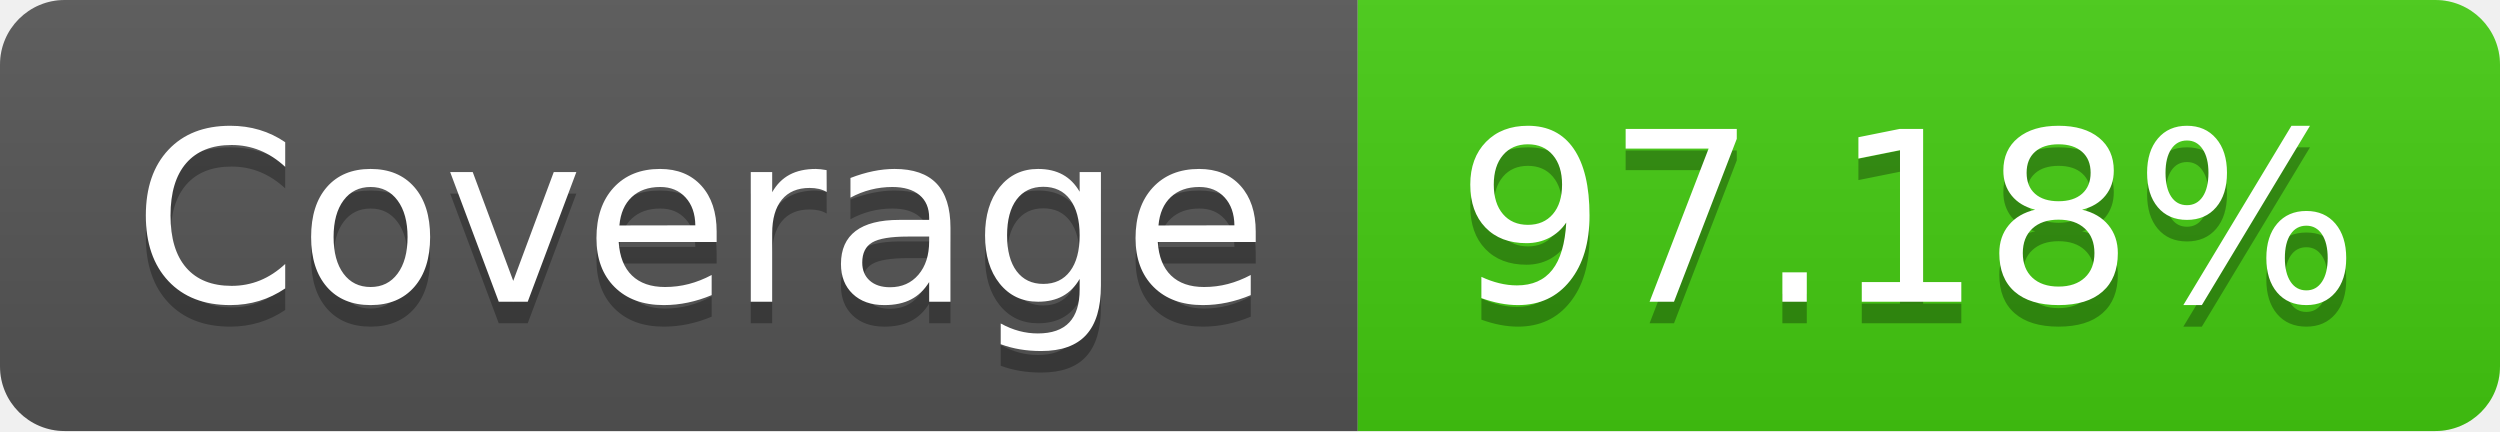
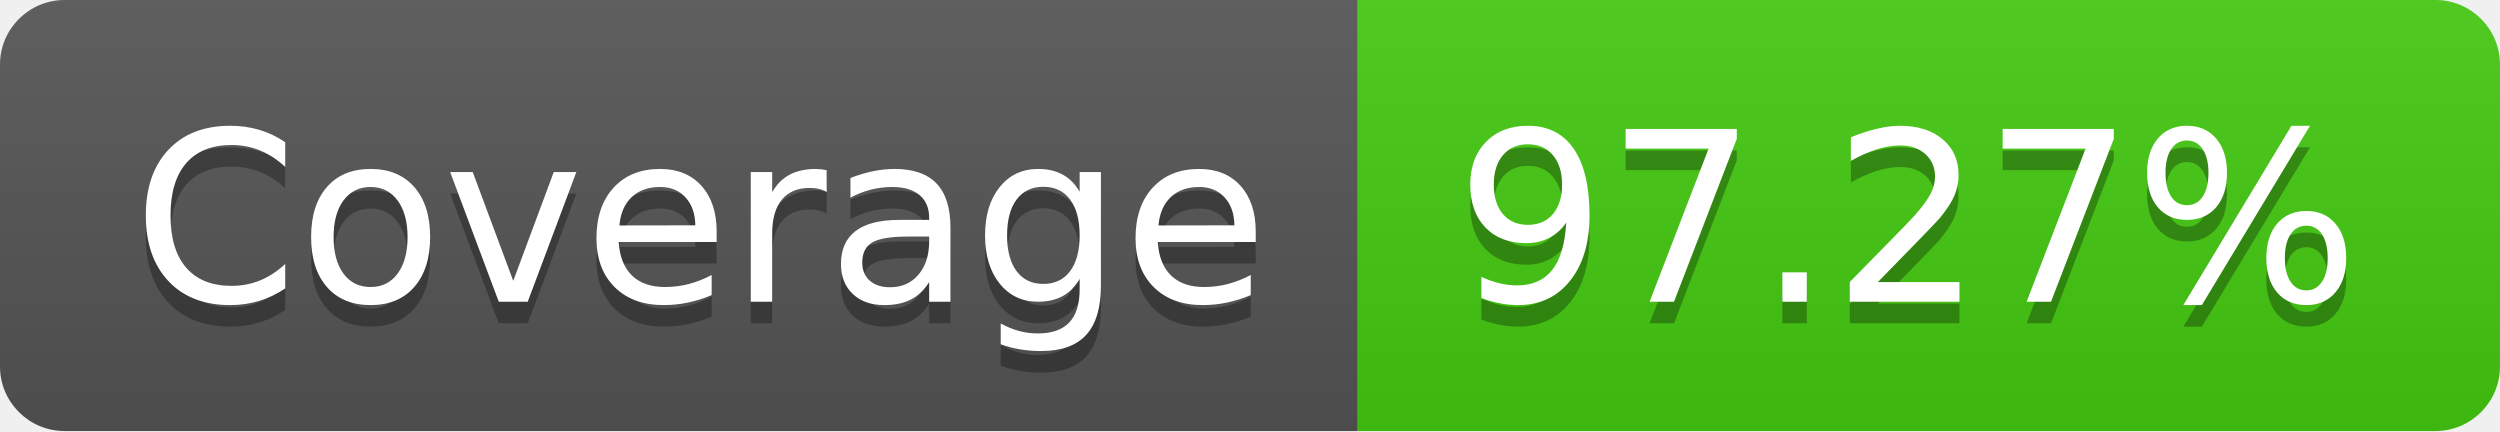
- <svg xmlns="http://www.w3.org/2000/svg" width="116" height="20" role="img" aria-label="Coverage: 97.18%">
+ <svg xmlns="http://www.w3.org/2000/svg" width="116" height="20" role="img" aria-label="Coverage: 97.27%">
  <linearGradient id="s" x2="0" y2="100%">
    <stop offset="0" stop-color="#bbb" stop-opacity=".1" />
    <stop offset="1" stop-opacity=".1" />
  </linearGradient>
  <clipPath id="r">
    <rect width="116" height="20" rx="3" fill="#fff" />
  </clipPath>
  <g clip-path="url(#r)">
    <rect width="63" height="20" fill="#555" />
    <rect x="63" width="53" height="20" fill="#4c1" />
    <rect width="116" height="20" fill="url(#s)" />
  </g>
  <g fill="#fff" text-anchor="middle" font-family="Verdana,Geneva,DejaVu Sans,sans-serif" text-rendering="geometricPrecision" font-size="110">
    <text aria-hidden="true" x="325" y="150" fill="#010101" fill-opacity=".3" transform="scale(.1)" textLength="530">Coverage</text>
    <text x="325" y="140" transform="scale(.1)" fill="#fff" textLength="530">Coverage</text>
-     <text aria-hidden="true" x="885" y="150" fill="#010101" fill-opacity=".3" transform="scale(.1)" textLength="430">97.18%</text>
-     <text x="885" y="140" transform="scale(.1)" fill="#fff" textLength="430">97.18%</text>
+     <text aria-hidden="true" x="885" y="150" fill="#010101" fill-opacity=".3" transform="scale(.1)" textLength="430">97.27%</text>
+     <text x="885" y="140" transform="scale(.1)" fill="#fff" textLength="430">97.27%</text>
  </g>
</svg>
